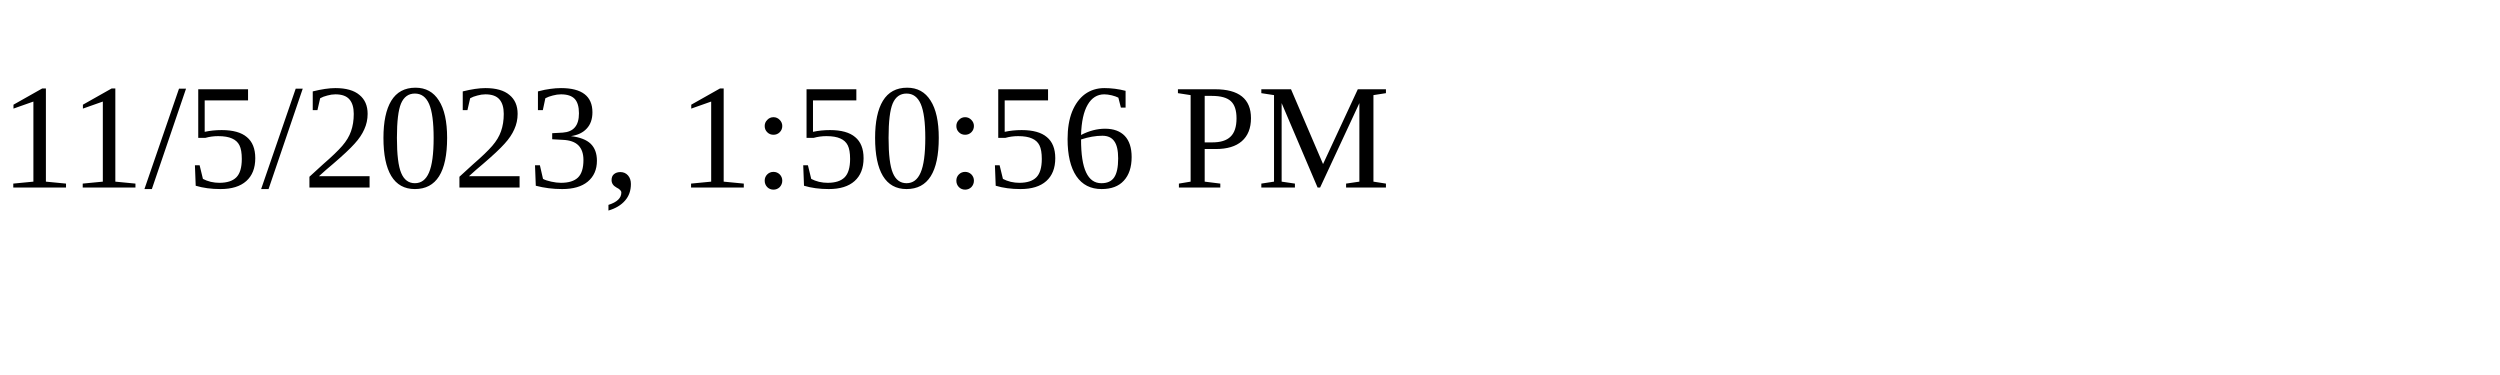
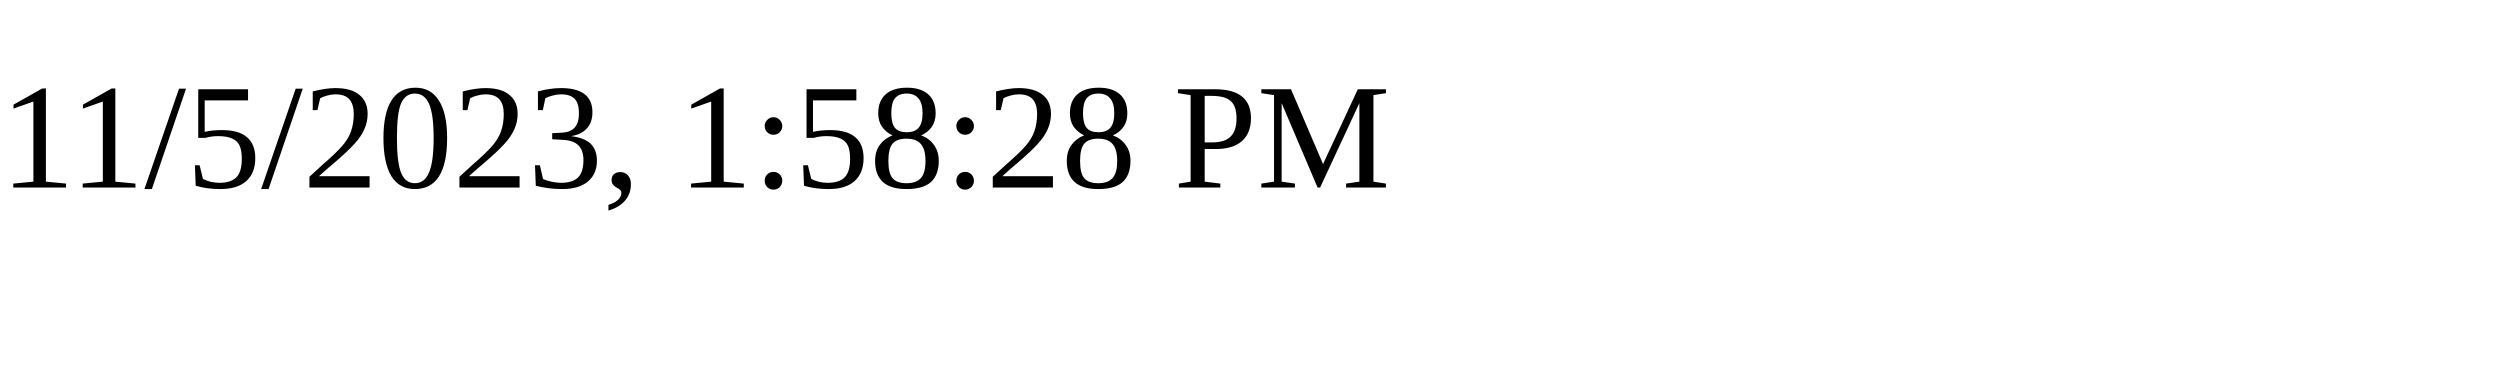
<svg xmlns="http://www.w3.org/2000/svg" height="30" width="200">
-   <text x="0" y="15">11/5/2023, 1:50:56 PM</text>
+   <text x="0" y="15">11/5/2023, 1:58:28 PM</text>
</svg>
